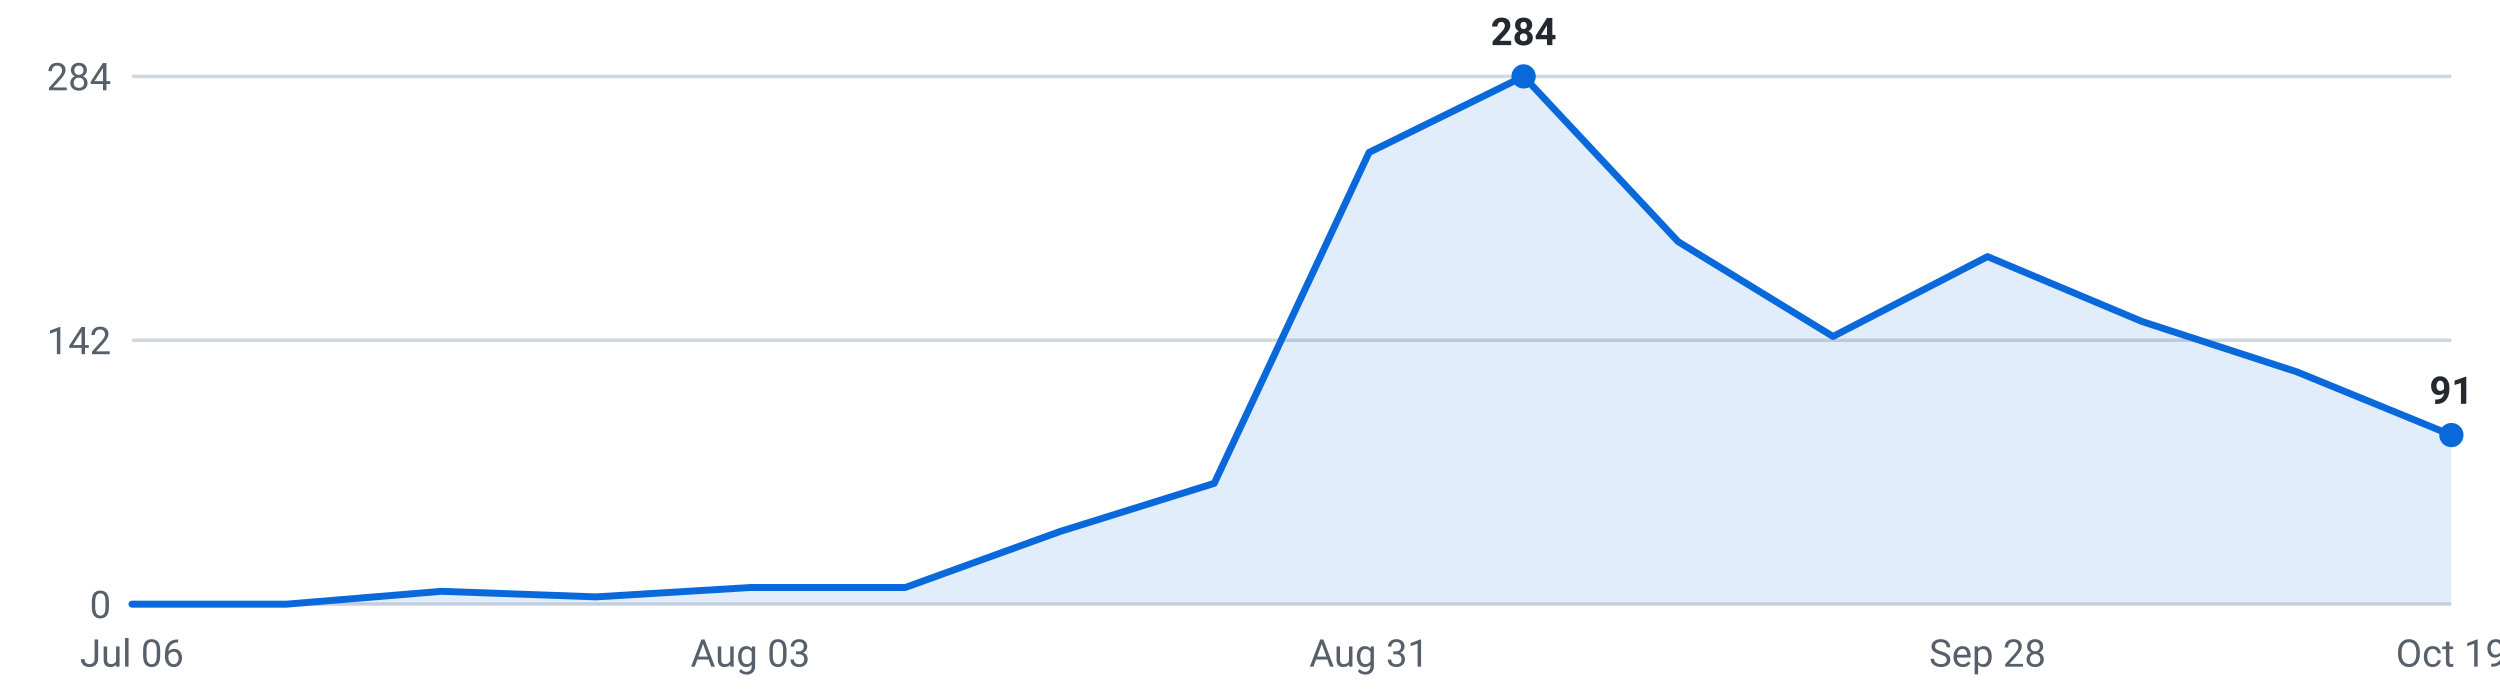
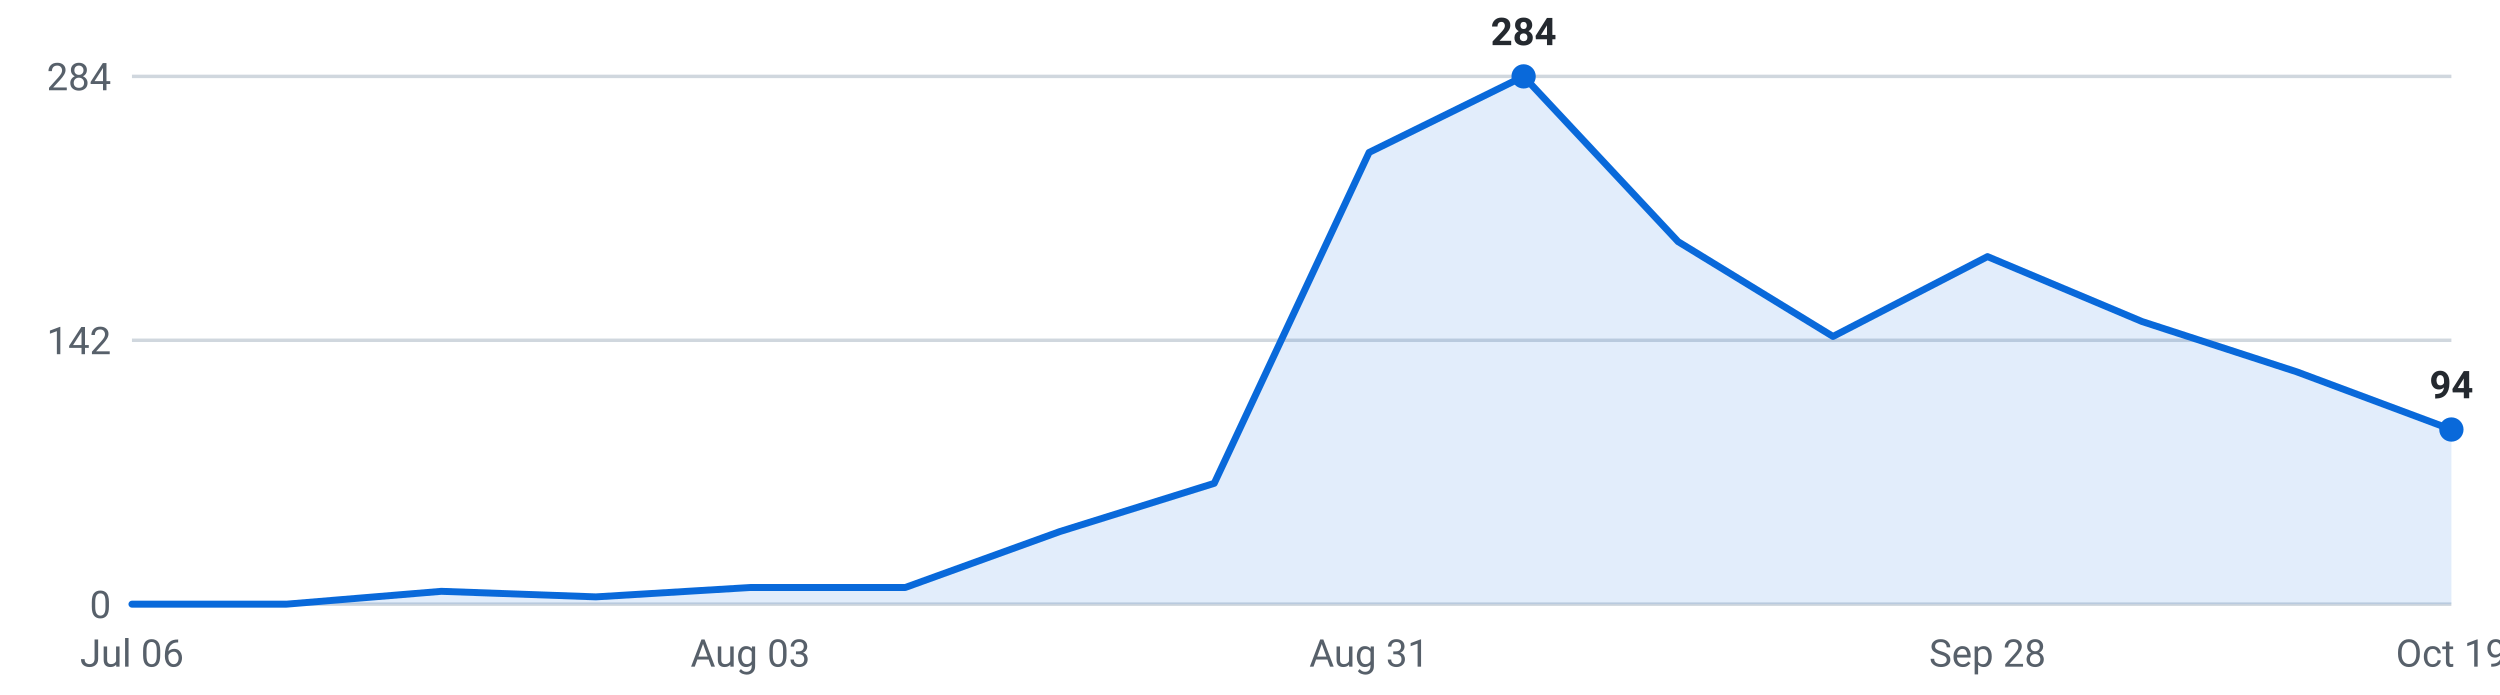
<svg xmlns="http://www.w3.org/2000/svg" viewBox="0 0 720 200" width="720" height="200" role="img" aria-label="Internships posted per week, last 16 weeks">
  <g font-family="-apple-system,Segoe UI,Roboto,sans-serif" font-size="11">
    <line x1="38" y1="174.0" x2="706" y2="174.0" stroke="#d0d7de" stroke-width="1" />
    <text x="32" y="178.0" text-anchor="end" fill="#57606a">0</text>
    <line x1="38" y1="98.0" x2="706" y2="98.0" stroke="#d0d7de" stroke-width="1" />
    <text x="32" y="102.0" text-anchor="end" fill="#57606a">142</text>
    <line x1="38" y1="22.0" x2="706" y2="22.0" stroke="#d0d7de" stroke-width="1" />
    <text x="32" y="26.0" text-anchor="end" fill="#57606a">284</text>
-     <path d="M38.0,174 L38.0,174.0 L82.5,174.0 L127.1,170.3 L171.6,171.9 L216.1,169.2 L260.7,169.2 L305.2,153.1 L349.7,139.2 L394.3,43.9 L438.8,22.0 L483.3,69.6 L527.9,96.9 L572.4,73.9 L616.9,92.6 L661.5,107.1 L706.0,125.3 L706.0,174 Z" fill="#0969da" fill-opacity="0.12" />
-     <polyline points="38.0,174.0 82.5,174.0 127.1,170.3 171.6,171.9 216.1,169.2 260.7,169.2 305.2,153.1 349.7,139.2 394.3,43.9 438.8,22.0 483.3,69.6 527.9,96.9 572.4,73.9 616.9,92.6 661.5,107.1 706.0,125.3" fill="none" stroke="#0969da" stroke-width="2" stroke-linejoin="round" stroke-linecap="round" />
+     <path d="M38.0,174 L38.0,174.0 L82.5,174.0 L127.1,170.3 L171.6,171.9 L216.1,169.2 L260.7,169.2 L305.2,153.1 L349.7,139.2 L394.3,43.9 L438.8,22.0 L483.3,69.6 L527.9,96.9 L572.4,73.9 L616.9,92.6 L661.5,107.1 L706.0,123.7 L706.0,174 Z" fill="#0969da" fill-opacity="0.12" />
+     <polyline points="38.0,174.0 82.5,174.0 127.1,170.3 171.6,171.9 216.1,169.2 260.7,169.2 305.2,153.1 349.7,139.2 394.3,43.9 438.8,22.0 483.3,69.6 527.9,96.9 572.4,73.9 616.9,92.6 661.5,107.1 706.0,123.7" fill="none" stroke="#0969da" stroke-width="2" stroke-linejoin="round" stroke-linecap="round" />
    <circle cx="438.8" cy="22.0" r="3.5" fill="#0969da" />
    <text x="438.8" y="13.0" text-anchor="middle" fill="#24292f" font-weight="600">284</text>
-     <circle cx="706.0" cy="125.3" r="3.5" fill="#0969da" />
-     <text x="706.0" y="116.3" text-anchor="middle" fill="#24292f" font-weight="600">91</text>
+     <circle cx="706.0" cy="123.7" r="3.5" fill="#0969da" />
+     <text x="706.0" y="114.7" text-anchor="middle" fill="#24292f" font-weight="600">94</text>
    <text x="38.0" y="192" text-anchor="middle" fill="#57606a">Jul 06</text>
    <text x="216.1" y="192" text-anchor="middle" fill="#57606a">Aug 03</text>
    <text x="394.3" y="192" text-anchor="middle" fill="#57606a">Aug 31</text>
    <text x="572.4" y="192" text-anchor="middle" fill="#57606a">Sep 28</text>
    <text x="706.0" y="192" text-anchor="middle" fill="#57606a">Oct 19</text>
  </g>
</svg>
